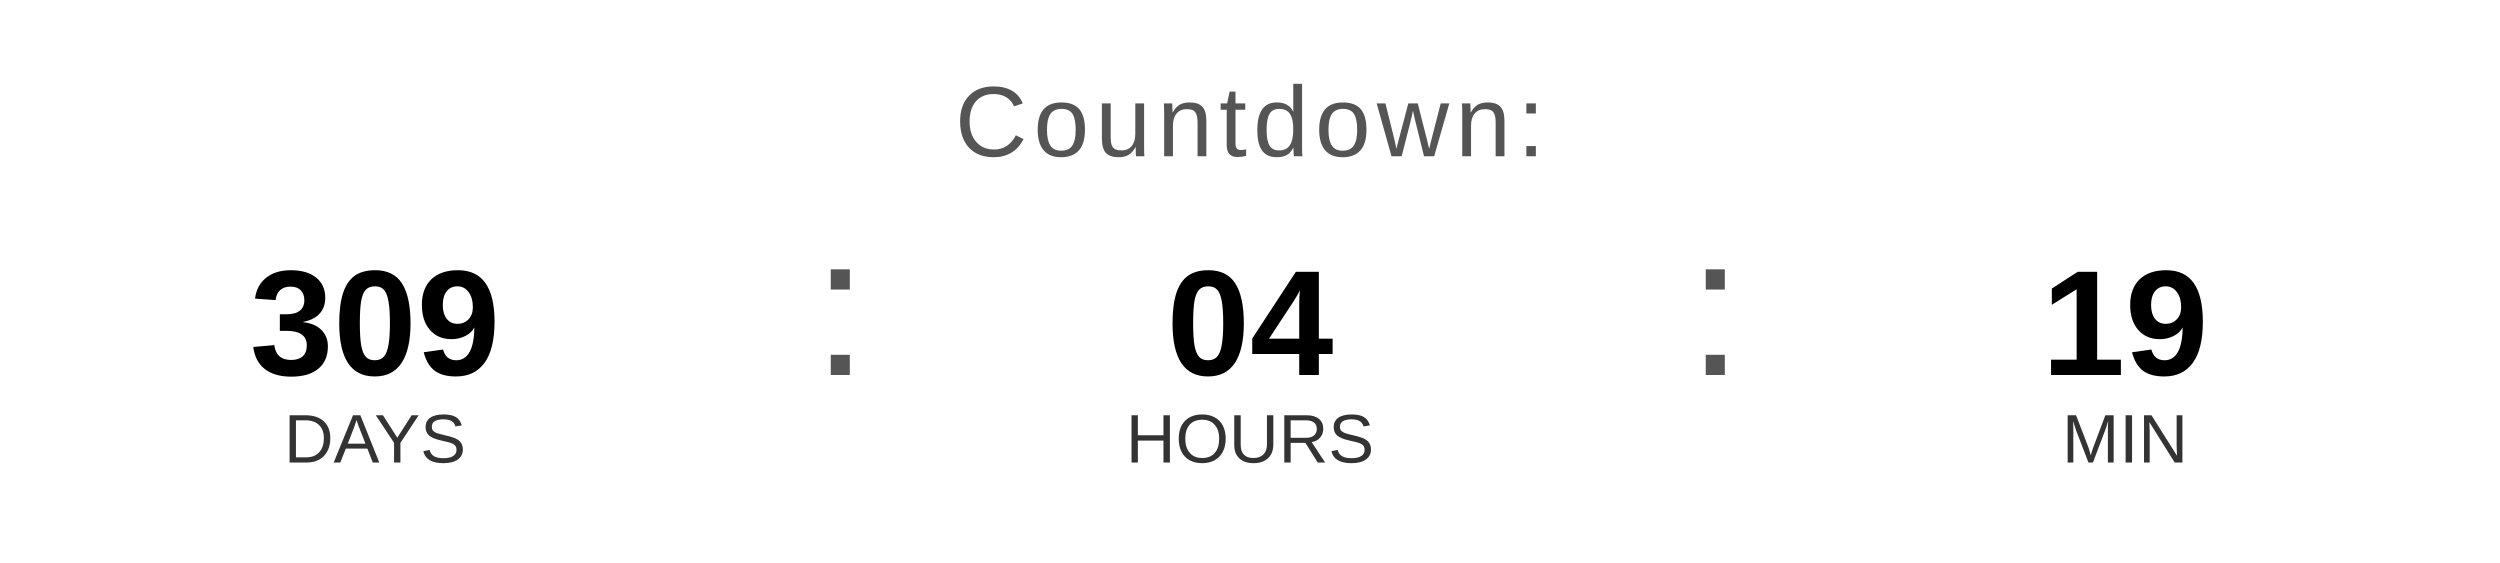
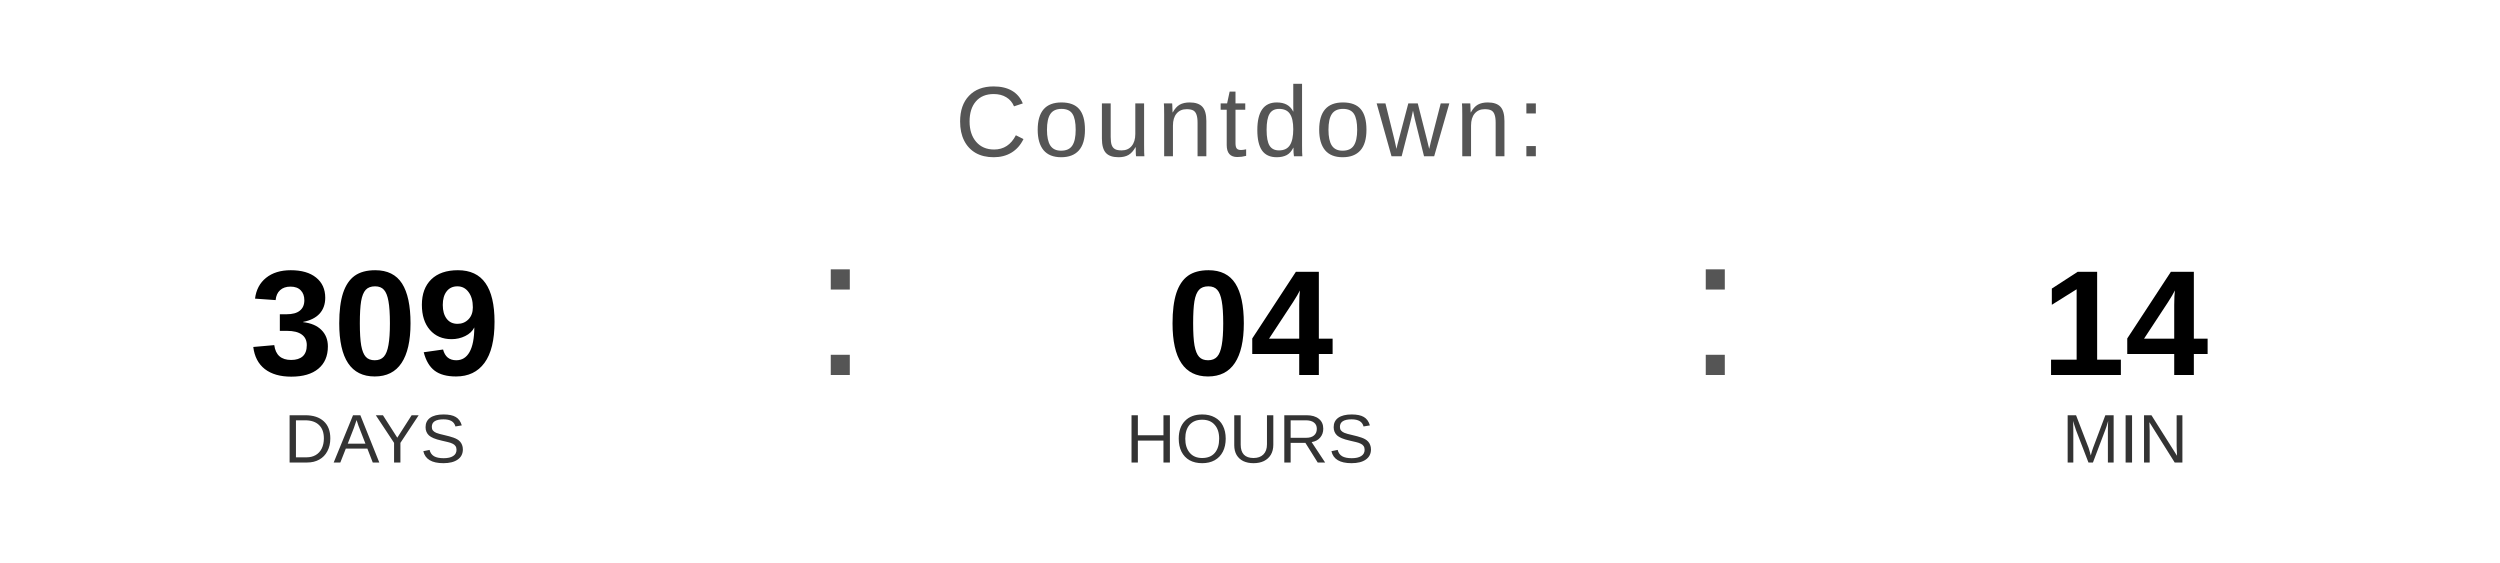
<svg xmlns="http://www.w3.org/2000/svg" width="400" height="90" viewBox="0 0 400 90">
  <text x="200" y="25" font-family="Arial, Helvetica, sans-serif" font-size="16" fill="#555555" text-anchor="middle" letter-spacing="1">
    Countdown:
  </text>
  <text x="60" y="60" font-family="Arial, Helvetica, sans-serif" font-size="24" font-weight="bold" fill="#000000" text-anchor="middle">309</text>
  <text x="60" y="74" font-family="Arial, Helvetica, sans-serif" font-size="11" fill="#333333" text-anchor="middle">DAYS</text>
  <text x="130" y="60" font-family="Arial, sans-serif" font-size="32" fill="#555555">:</text>
  <text x="200" y="60" font-family="Arial, Helvetica, sans-serif" font-size="24" font-weight="bold" fill="#000000" text-anchor="middle">04</text>
  <text x="200" y="74" font-family="Arial, Helvetica, sans-serif" font-size="11" fill="#333333" text-anchor="middle">HOURS</text>
  <text x="270" y="60" font-family="Arial, sans-serif" font-size="32" fill="#555555">:</text>
-   <text x="340" y="60" font-family="Arial, Helvetica, sans-serif" font-size="24" font-weight="bold" fill="#000000" text-anchor="middle">19</text>
+   <text x="340" y="60" font-family="Arial, Helvetica, sans-serif" font-size="24" font-weight="bold" fill="#000000" text-anchor="middle">14</text>
  <text x="340" y="74" font-family="Arial, Helvetica, sans-serif" font-size="11" fill="#333333" text-anchor="middle">MIN</text>
</svg>
